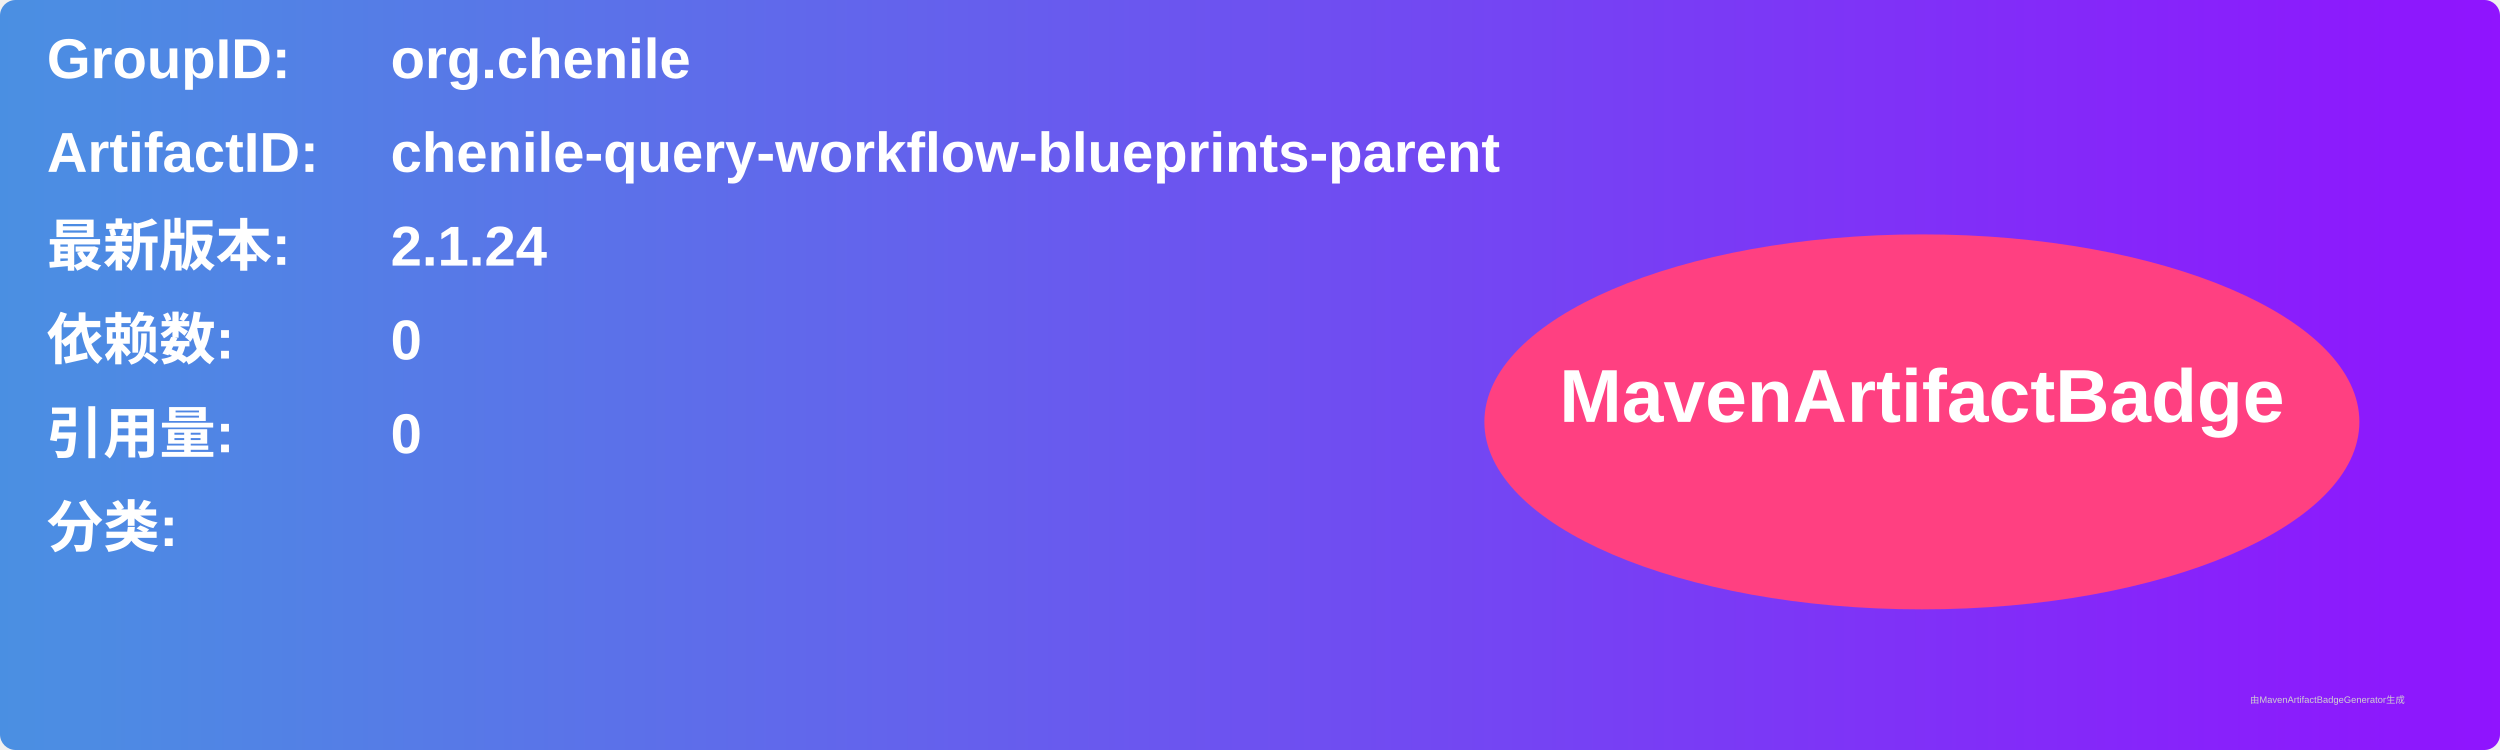
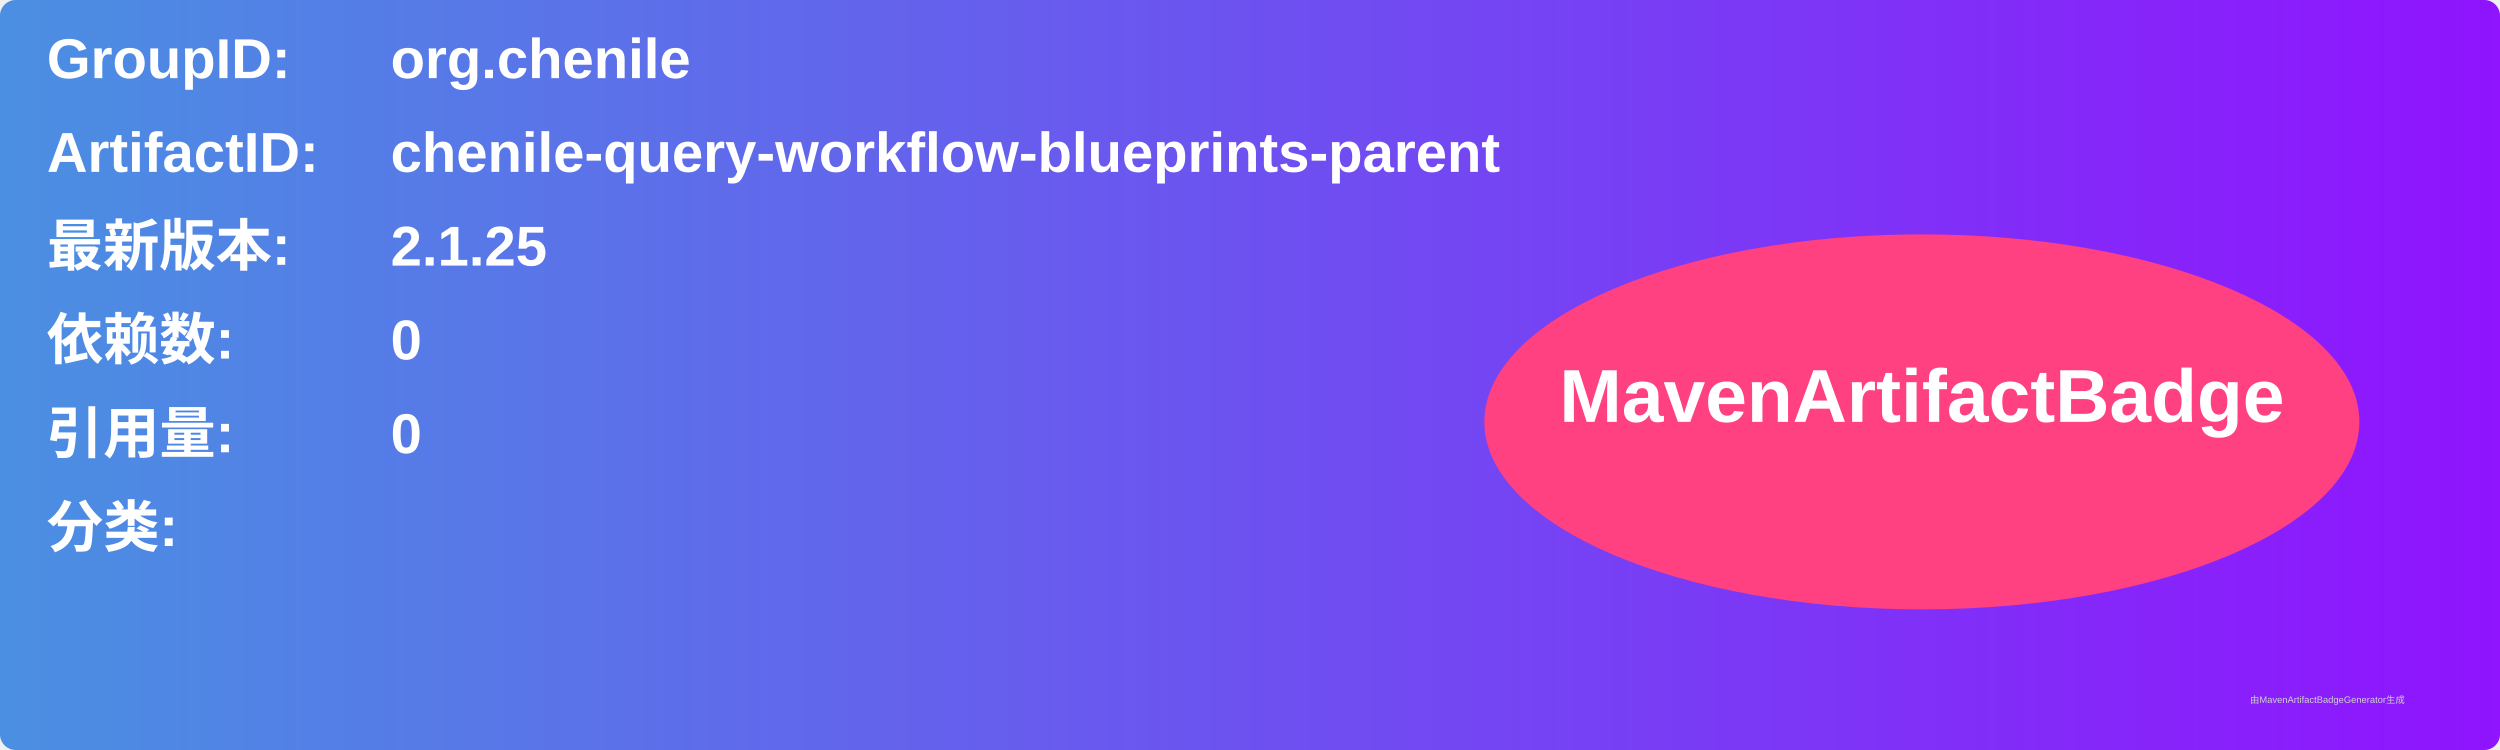
<svg xmlns="http://www.w3.org/2000/svg" width="800" height="240" viewBox="0 0 800 240">
  <linearGradient id="grad" x1="0%" y1="0%" x2="100%" y2="0%">
    <stop offset="0%" stop-color="#4a90e2" />
    <stop offset="100%" stop-color="#9013fe" />
  </linearGradient>
  <rect width="100%" height="100%" rx="5" ry="5" fill="url(#grad)" />
  <g transform="translate(15, 15)">
    <text x="0" y="10" font-family="Arial" font-size="18" fill="white" font-weight="bold" width="260">GroupID:</text>
    <text x="110" y="10" font-family="Arial" font-size="18" fill="white" font-weight="bold" width="460">org.chenile</text>
    <text x="0" y="40" font-family="Arial" font-size="18" fill="white" font-weight="bold" width="260">ArtifactID:</text>
    <text x="110" y="40" font-family="Arial" font-size="18" fill="white" font-weight="bold" width="460">chenile-query-workflow-blueprints-parent</text>
    <text x="0" y="70" font-family="Arial" font-size="18" fill="white" font-weight="bold">最新版本:</text>
    <text x="110" y="70" font-family="Arial" font-size="18" fill="white" font-weight="bold">
-       <tspan font-weight="bold">2.1.24</tspan>
+       <tspan font-weight="bold">2.1.25</tspan>
    </text>
    <text x="0" y="100" font-family="Arial" font-size="18" fill="white" font-weight="bold">依赖数: </text>
    <text x="110" y="100" font-family="Arial" font-size="18" fill="white">
      <tspan font-weight="bold">0</tspan>
    </text>
    <text x="0" y="130" font-family="Arial" font-size="18" fill="white" font-weight="bold">引用量: </text>
    <text x="110" y="130" font-family="Arial" font-size="18" fill="white">
      <tspan font-weight="bold">0</tspan>
    </text>
    <text x="0" y="160" font-family="Arial" font-size="18" fill="white" font-weight="bold">分类:</text>
    <text x="10" y="190" font-family="Arial" font-size="10" fill="white">
      <tspan font-weight="bold" />
    </text>
    <ellipse cx="600" cy="120" rx="140" ry="60" fill="#ff4081" />
    <text x="600" y="120" text-anchor="middle" font-family="Arial" font-size="24" fill="white" font-weight="bold">MavenArtifactBadge</text>
  </g>
  <text x="720" y="225" font-family="Arial" font-size="3" fill="#d0d0d0">由MavenArtifactBadgeGenerator生成</text>
</svg>
